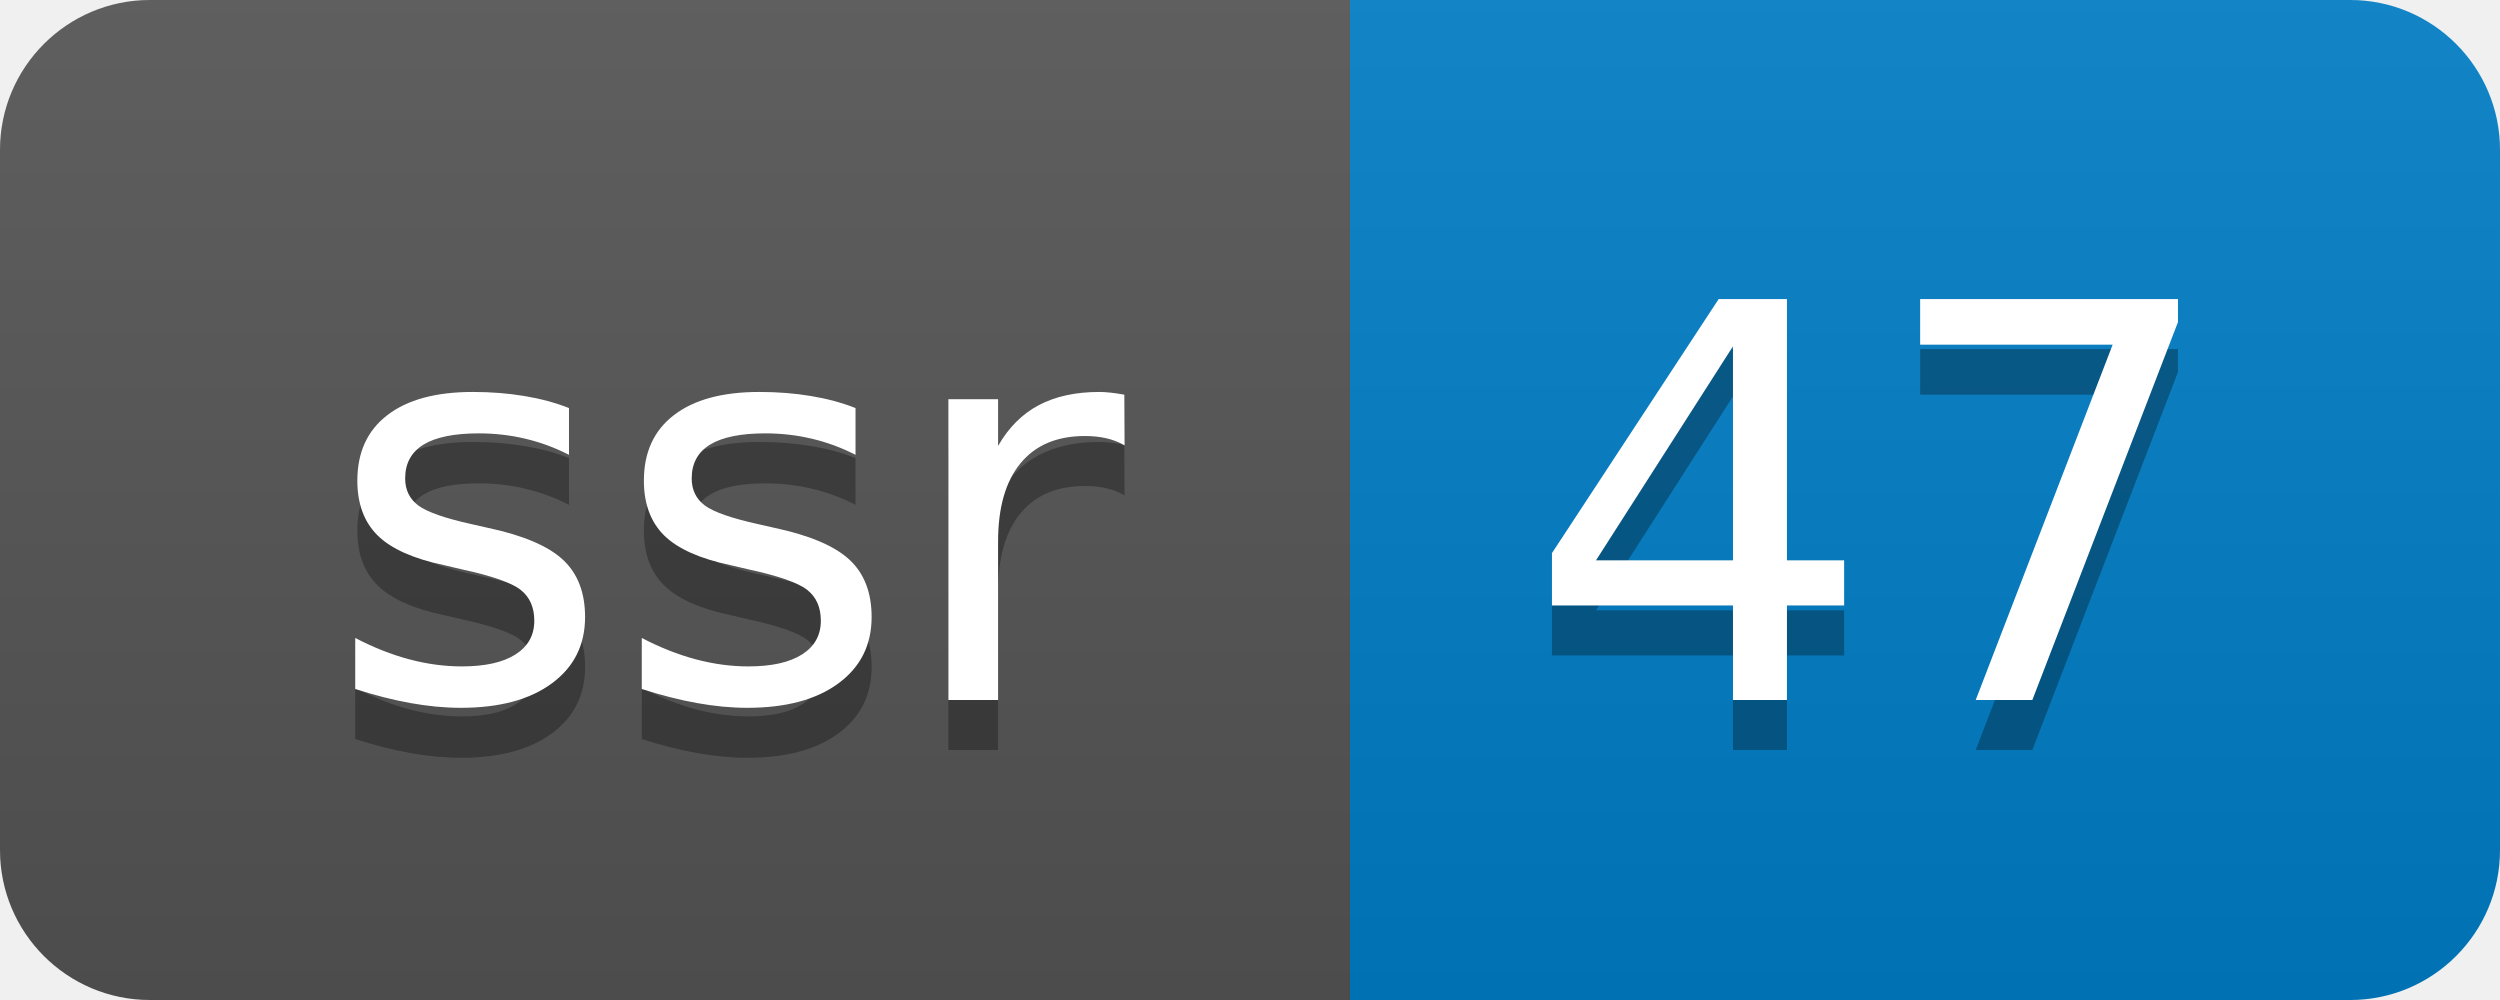
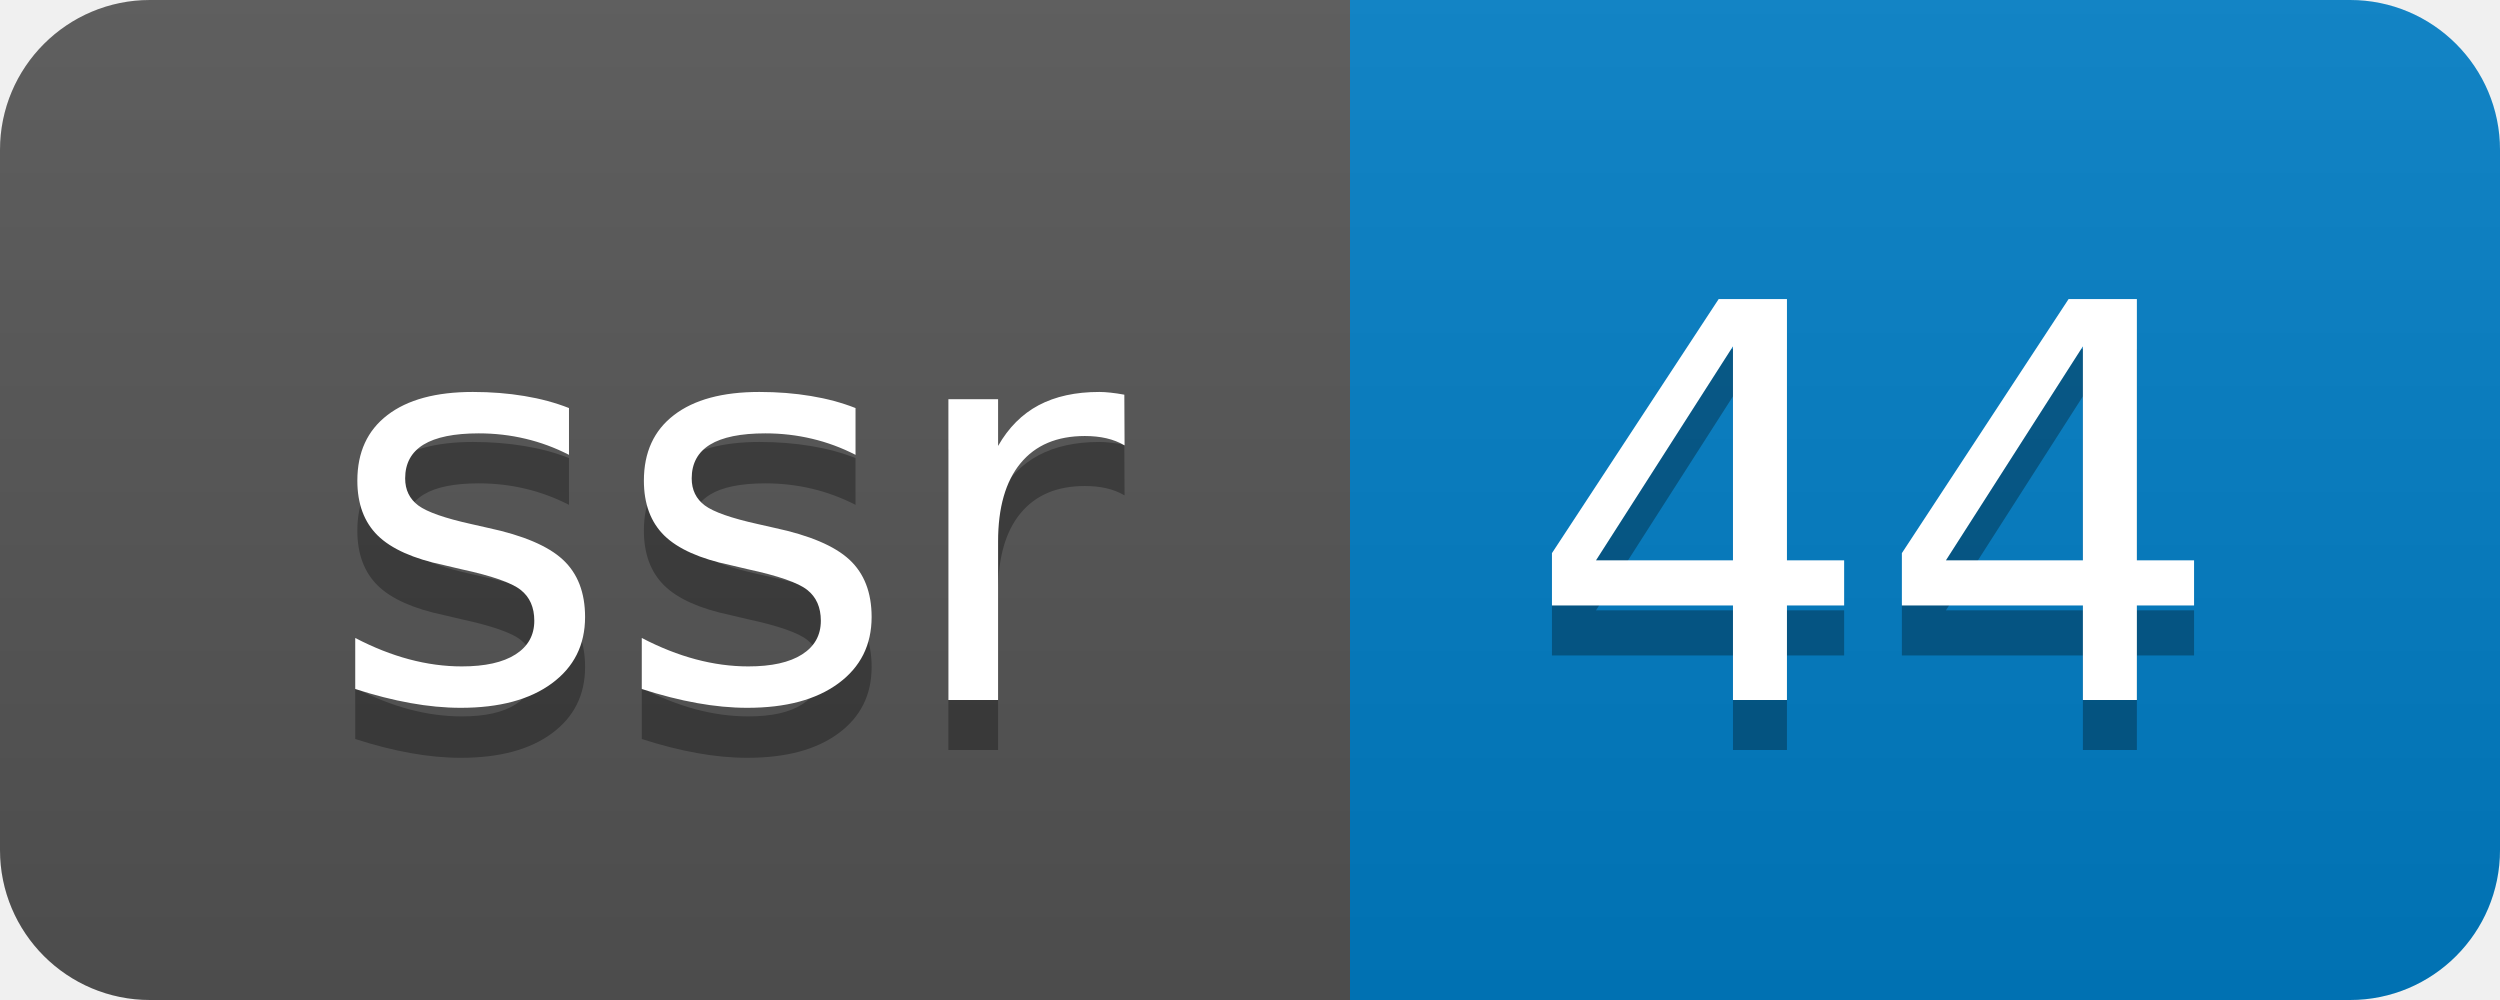
- <svg xmlns="http://www.w3.org/2000/svg" width="50" height="20" role="img" aria-label="ssr: 47">
+ <svg xmlns="http://www.w3.org/2000/svg" width="50" height="20" role="img" aria-label="ssr: 44">
  <linearGradient id="s" x2="0" y2="100%">
    <stop offset="0" stop-color="#bbb" stop-opacity=".1" />
    <stop offset="1" stop-opacity=".1" />
  </linearGradient>
  <clipPath id="r">
    <rect width="50" height="20" rx="3" fill="#fff" />
  </clipPath>
  <g clip-path="url(#r)">
    <rect width="27" height="20" fill="#555" />
    <rect x="27" width="23" height="20" fill="#007ec6" />
    <rect width="50" height="20" fill="url(#s)" />
  </g>
  <g fill="#fff" text-anchor="middle" font-family="Verdana,Geneva,DejaVu Sans,sans-serif" text-rendering="geometricPrecision" font-size="110">
    <text aria-hidden="true" x="145" y="150" fill="#010101" fill-opacity=".3" transform="scale(.1)" textLength="170">ssr</text>
    <text x="145" y="140" transform="scale(.1)" fill="#fff" textLength="170">ssr</text>
-     <text aria-hidden="true" x="375" y="150" fill="#010101" fill-opacity=".3" transform="scale(.1)" textLength="130">47</text>
-     <text x="375" y="140" transform="scale(.1)" fill="#fff" textLength="130">47</text>
+     <text aria-hidden="true" x="375" y="150" fill="#010101" fill-opacity=".3" transform="scale(.1)" textLength="130">44</text>
+     <text x="375" y="140" transform="scale(.1)" fill="#fff" textLength="130">44</text>
  </g>
</svg>
